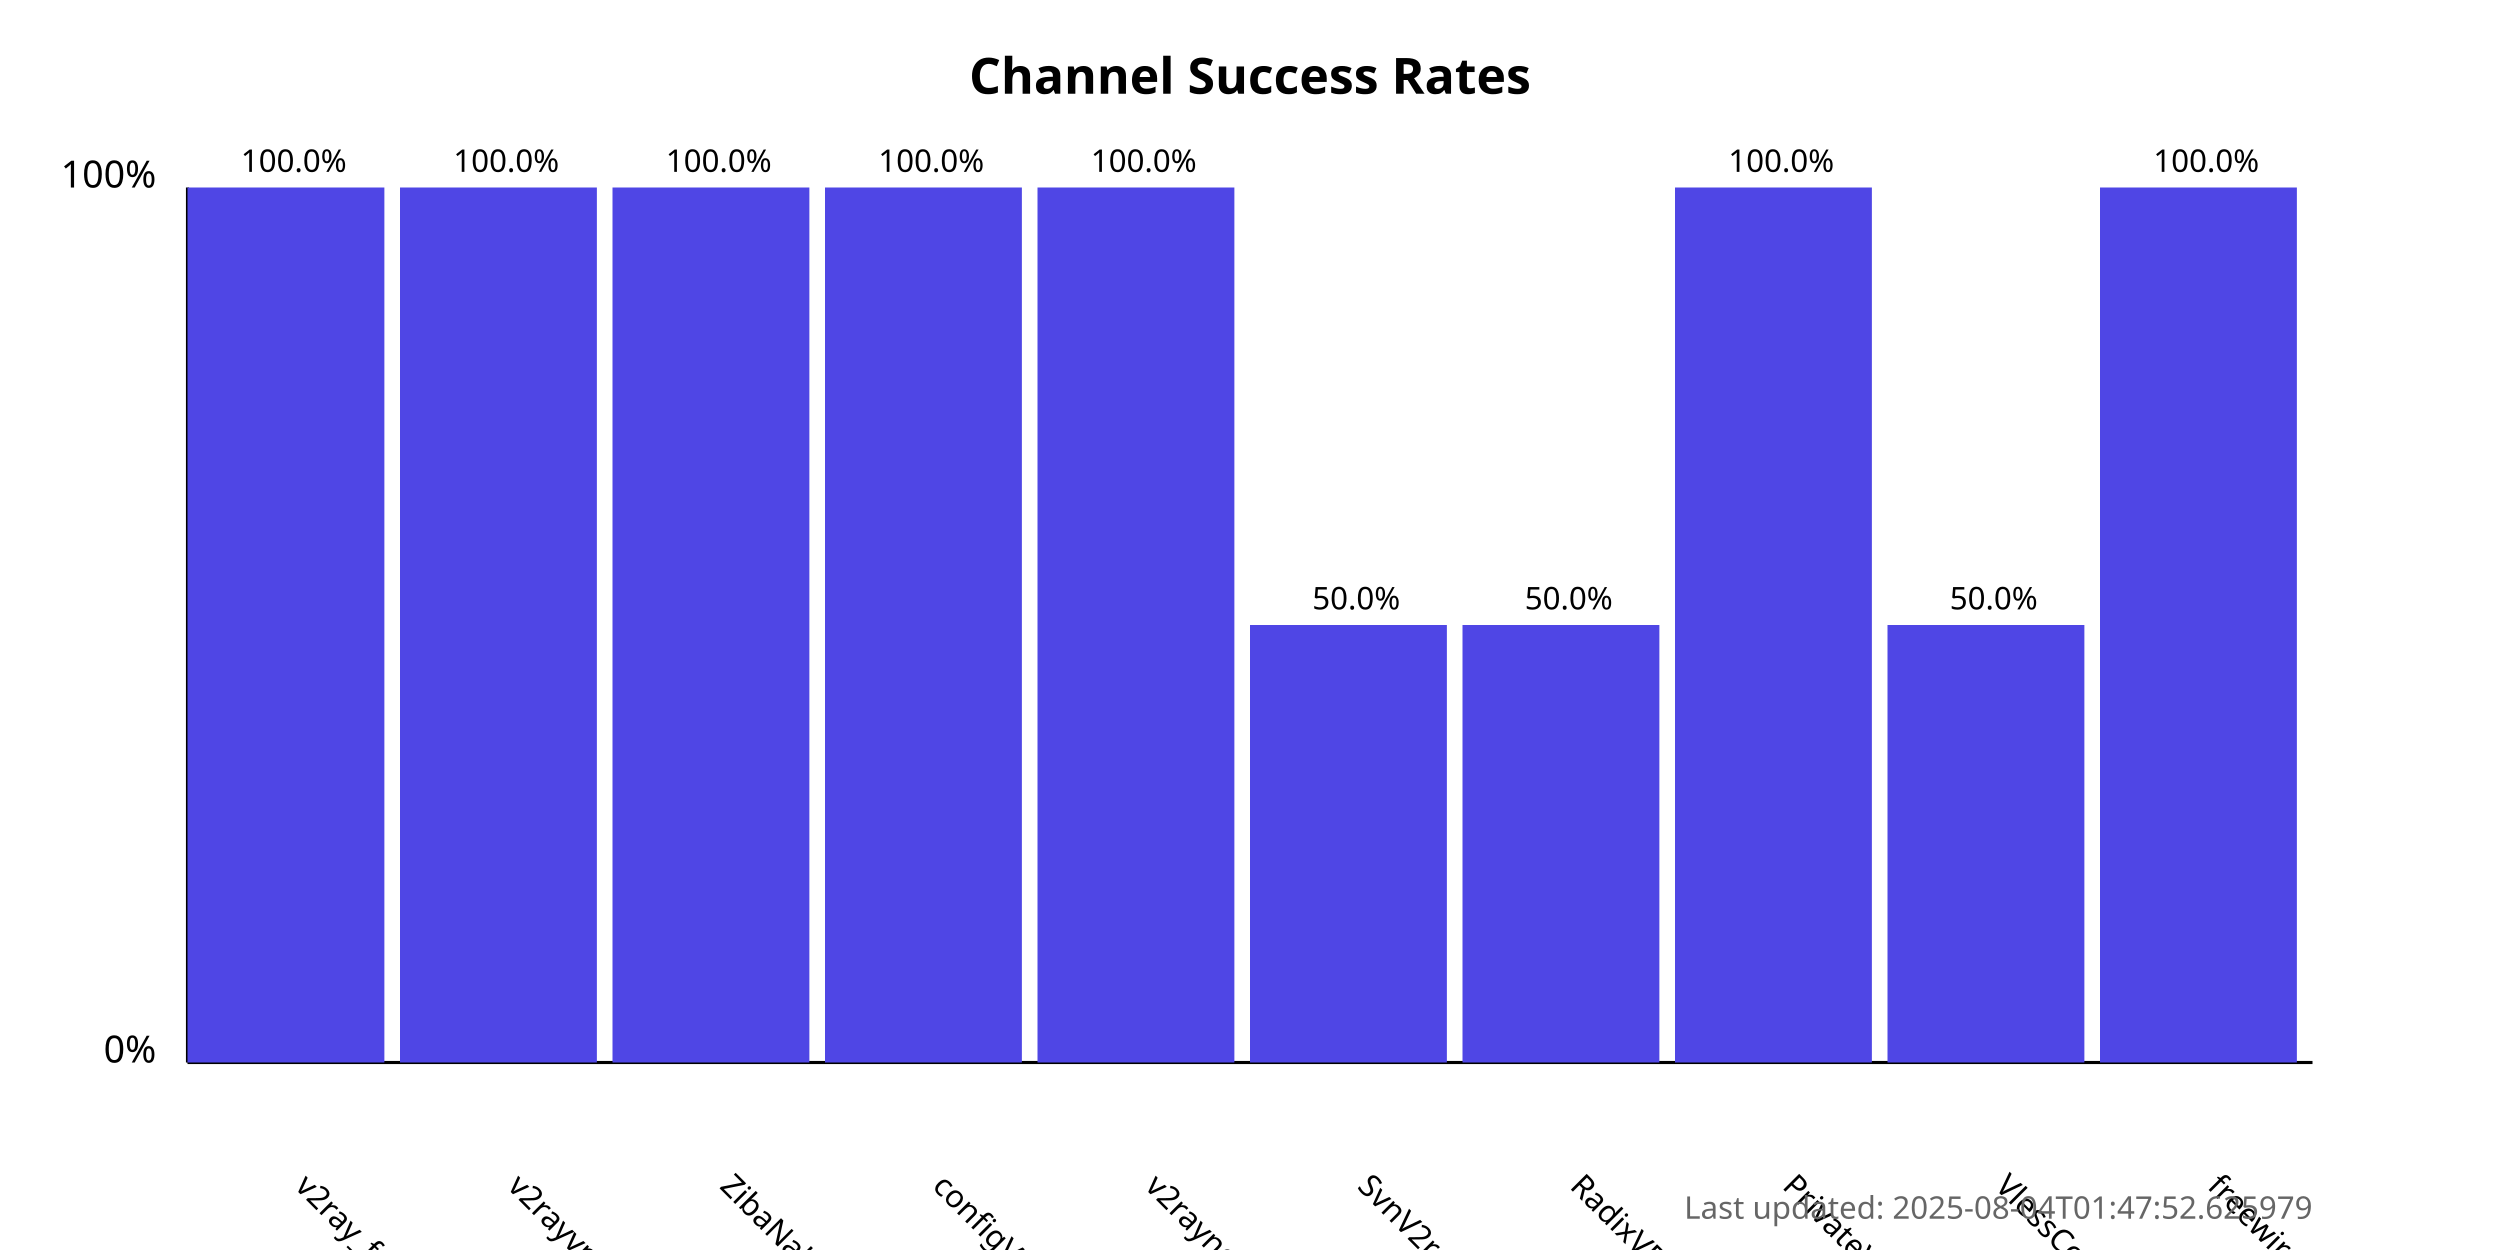
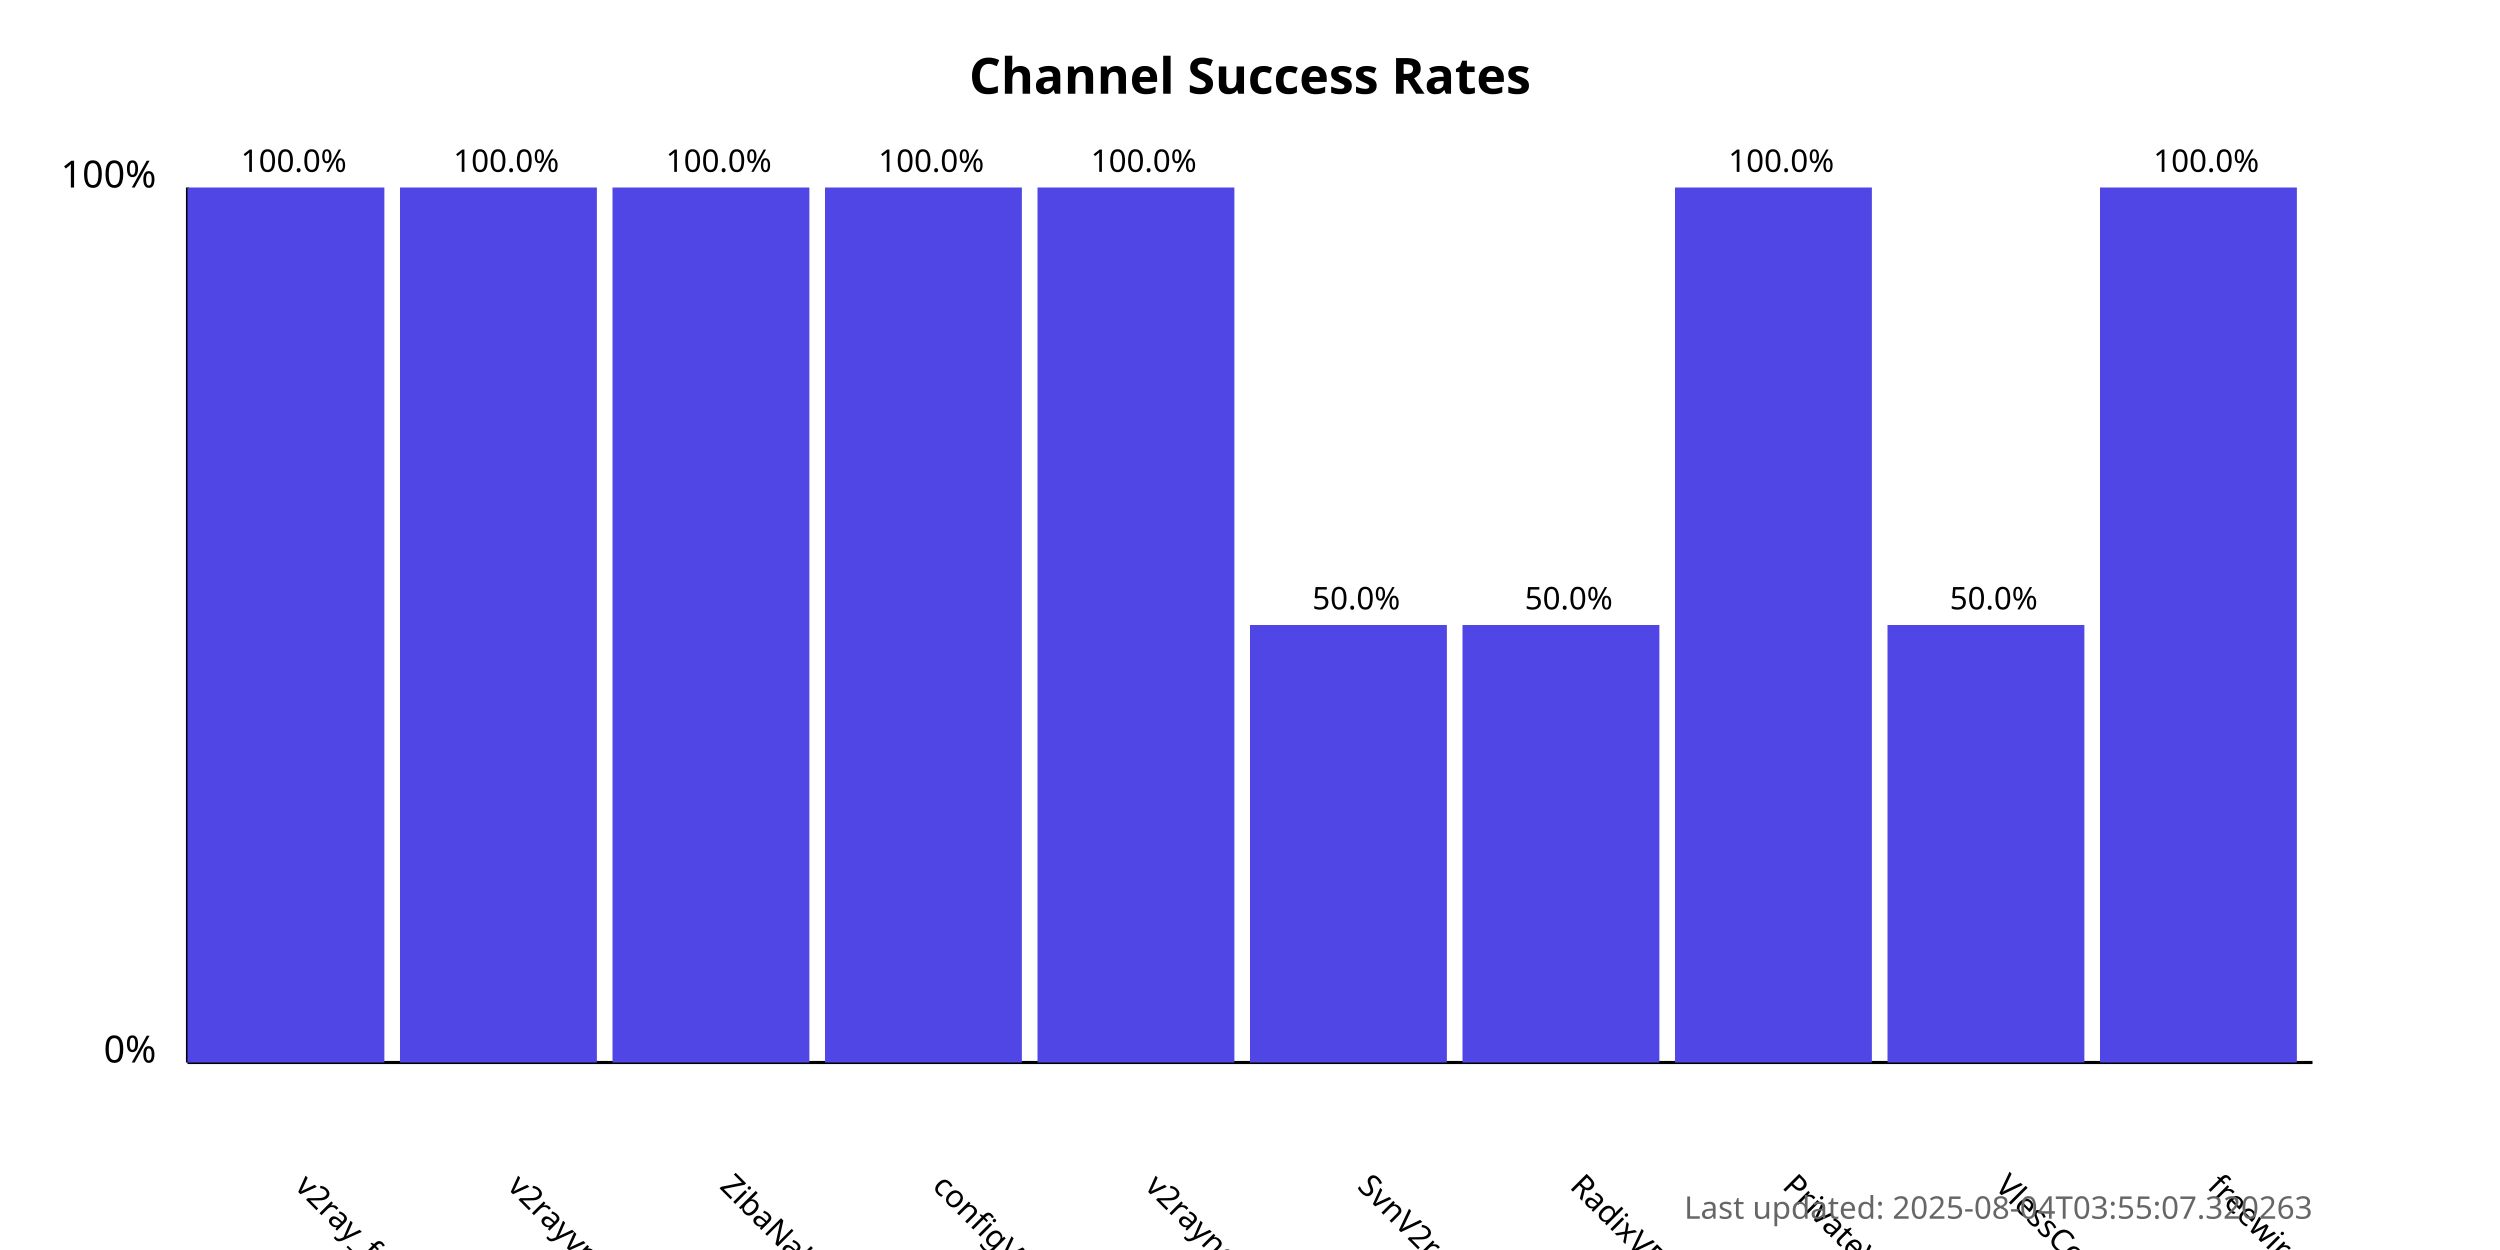
<svg xmlns="http://www.w3.org/2000/svg" width="800" height="400">
  <style>
            .chart-title { font: bold 16px sans-serif; }
            .axis-label { font: 12px sans-serif; }
            .tick-label { font: 10px sans-serif; }
            .bar { fill: #4f46e5; }
            .bar:hover { fill: #6366f1; }
            .timestamp { font: 10px sans-serif; fill: #666; }
        </style>
  <text x="400.0" y="30" text-anchor="middle" class="chart-title">
            Channel Success Rates
        </text>
  <line x1="60" y1="340" x2="60" y2="60" stroke="black" stroke-width="1" />
  <line x1="60" y1="340" x2="740" y2="340" stroke="black" stroke-width="1" />
  <text x="50" y="340" text-anchor="end" class="axis-label">0%</text>
  <text x="50" y="60" text-anchor="end" class="axis-label">100%</text>
  <g>
    <rect x="60" y="60.0" width="63.0" height="280.0" class="bar" />
    <text x="94.0" y="380" transform="rotate(45, 94.0, 380)" text-anchor="start" class="tick-label">
                v2ray_free_conf
            </text>
    <text x="94.0" y="55.0" text-anchor="middle" class="tick-label">
                100.0%
            </text>
  </g>
  <g>
    <rect x="128.0" y="60.0" width="63.0" height="280.0" class="bar" />
    <text x="162.0" y="380" transform="rotate(45, 162.0, 380)" text-anchor="start" class="tick-label">
                v2rayvpno
            </text>
    <text x="162.0" y="55.0" text-anchor="middle" class="tick-label">
                100.0%
            </text>
  </g>
  <g>
    <rect x="196.0" y="60.0" width="63.0" height="280.0" class="bar" />
    <text x="230.0" y="380" transform="rotate(45, 230.0, 380)" text-anchor="start" class="tick-label">
                ZibaNabz
            </text>
    <text x="230.0" y="55.0" text-anchor="middle" class="tick-label">
                100.0%
            </text>
  </g>
  <g>
    <rect x="264.0" y="60.0" width="63.0" height="280.0" class="bar" />
    <text x="298.0" y="380" transform="rotate(45, 298.0, 380)" text-anchor="start" class="tick-label">
                configV2rayForFree
            </text>
    <text x="298.0" y="55.0" text-anchor="middle" class="tick-label">
                100.0%
            </text>
  </g>
  <g>
    <rect x="332.0" y="60.0" width="63.0" height="280.0" class="bar" />
    <text x="366.0" y="380" transform="rotate(45, 366.0, 380)" text-anchor="start" class="tick-label">
                v2rayngvpn
            </text>
    <text x="366.0" y="55.0" text-anchor="middle" class="tick-label">
                100.0%
            </text>
  </g>
  <g>
    <rect x="400.0" y="200.0" width="63.0" height="140.0" class="bar" />
    <text x="434.0" y="380" transform="rotate(45, 434.0, 380)" text-anchor="start" class="tick-label">
                SvnV2ray
            </text>
    <text x="434.0" y="195.0" text-anchor="middle" class="tick-label">
                50.0%
            </text>
  </g>
  <g>
    <rect x="468.0" y="200.0" width="63.0" height="140.0" class="bar" />
    <text x="502.0" y="380" transform="rotate(45, 502.0, 380)" text-anchor="start" class="tick-label">
                RadixVPN
            </text>
    <text x="502.0" y="195.0" text-anchor="middle" class="tick-label">
                50.0%
            </text>
  </g>
  <g>
    <rect x="536.0" y="60.0" width="63.0" height="280.0" class="bar" />
    <text x="570.0" y="380" transform="rotate(45, 570.0, 380)" text-anchor="start" class="tick-label">
                PrivateVPNs
            </text>
    <text x="570.0" y="55.0" text-anchor="middle" class="tick-label">
                100.0%
            </text>
  </g>
  <g>
    <rect x="604.0" y="200.0" width="63.0" height="140.0" class="bar" />
    <text x="638.0" y="380" transform="rotate(45, 638.0, 380)" text-anchor="start" class="tick-label">
                VlessConfig
            </text>
    <text x="638.0" y="195.0" text-anchor="middle" class="tick-label">
                50.0%
            </text>
  </g>
  <g>
    <rect x="672.0" y="60.0" width="63.0" height="280.0" class="bar" />
    <text x="706.0" y="380" transform="rotate(45, 706.0, 380)" text-anchor="start" class="tick-label">
                freewireguard
            </text>
    <text x="706.0" y="55.0" text-anchor="middle" class="tick-label">
                100.0%
            </text>
  </g>
  <text x="740" y="390" text-anchor="end" class="timestamp">
-             Last updated: 2025-08-04T01:47:52.625979
+             Last updated: 2025-08-04T03:55:07.320263
        </text>
</svg>
